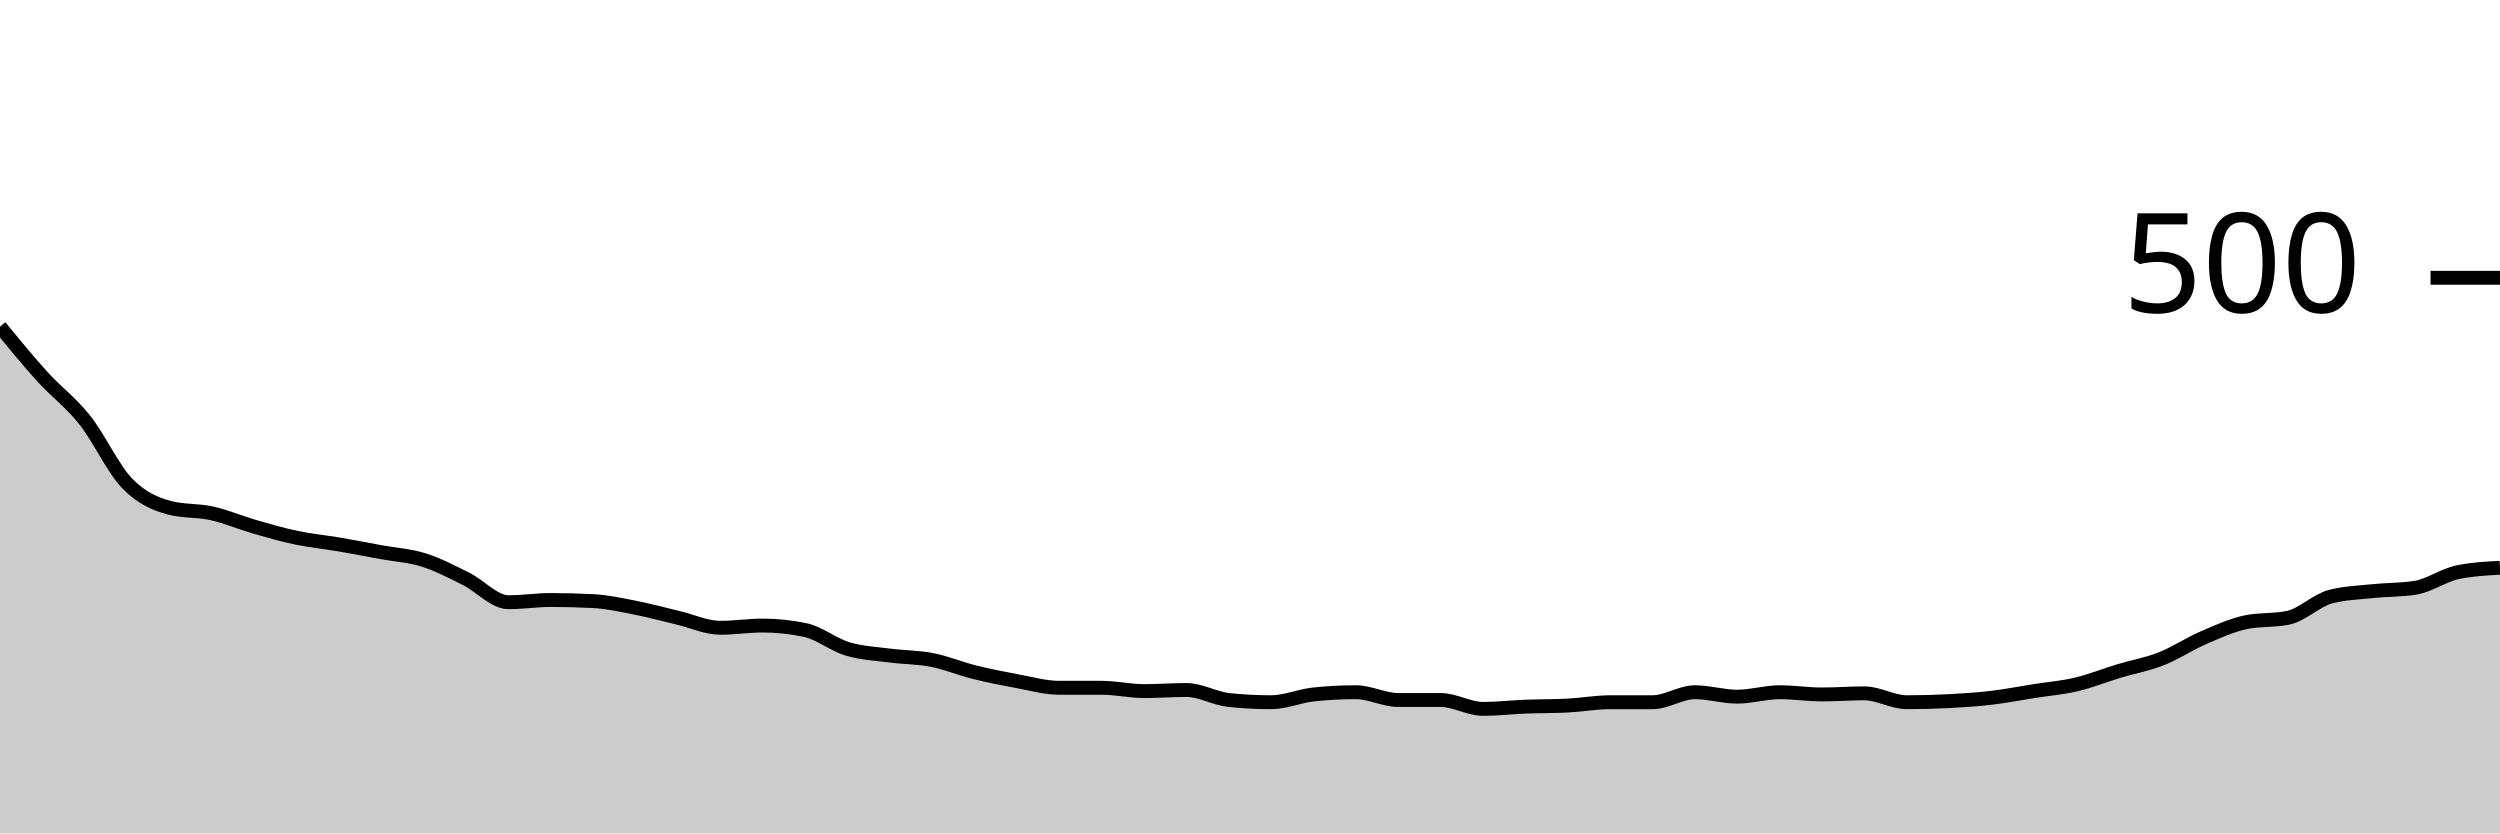
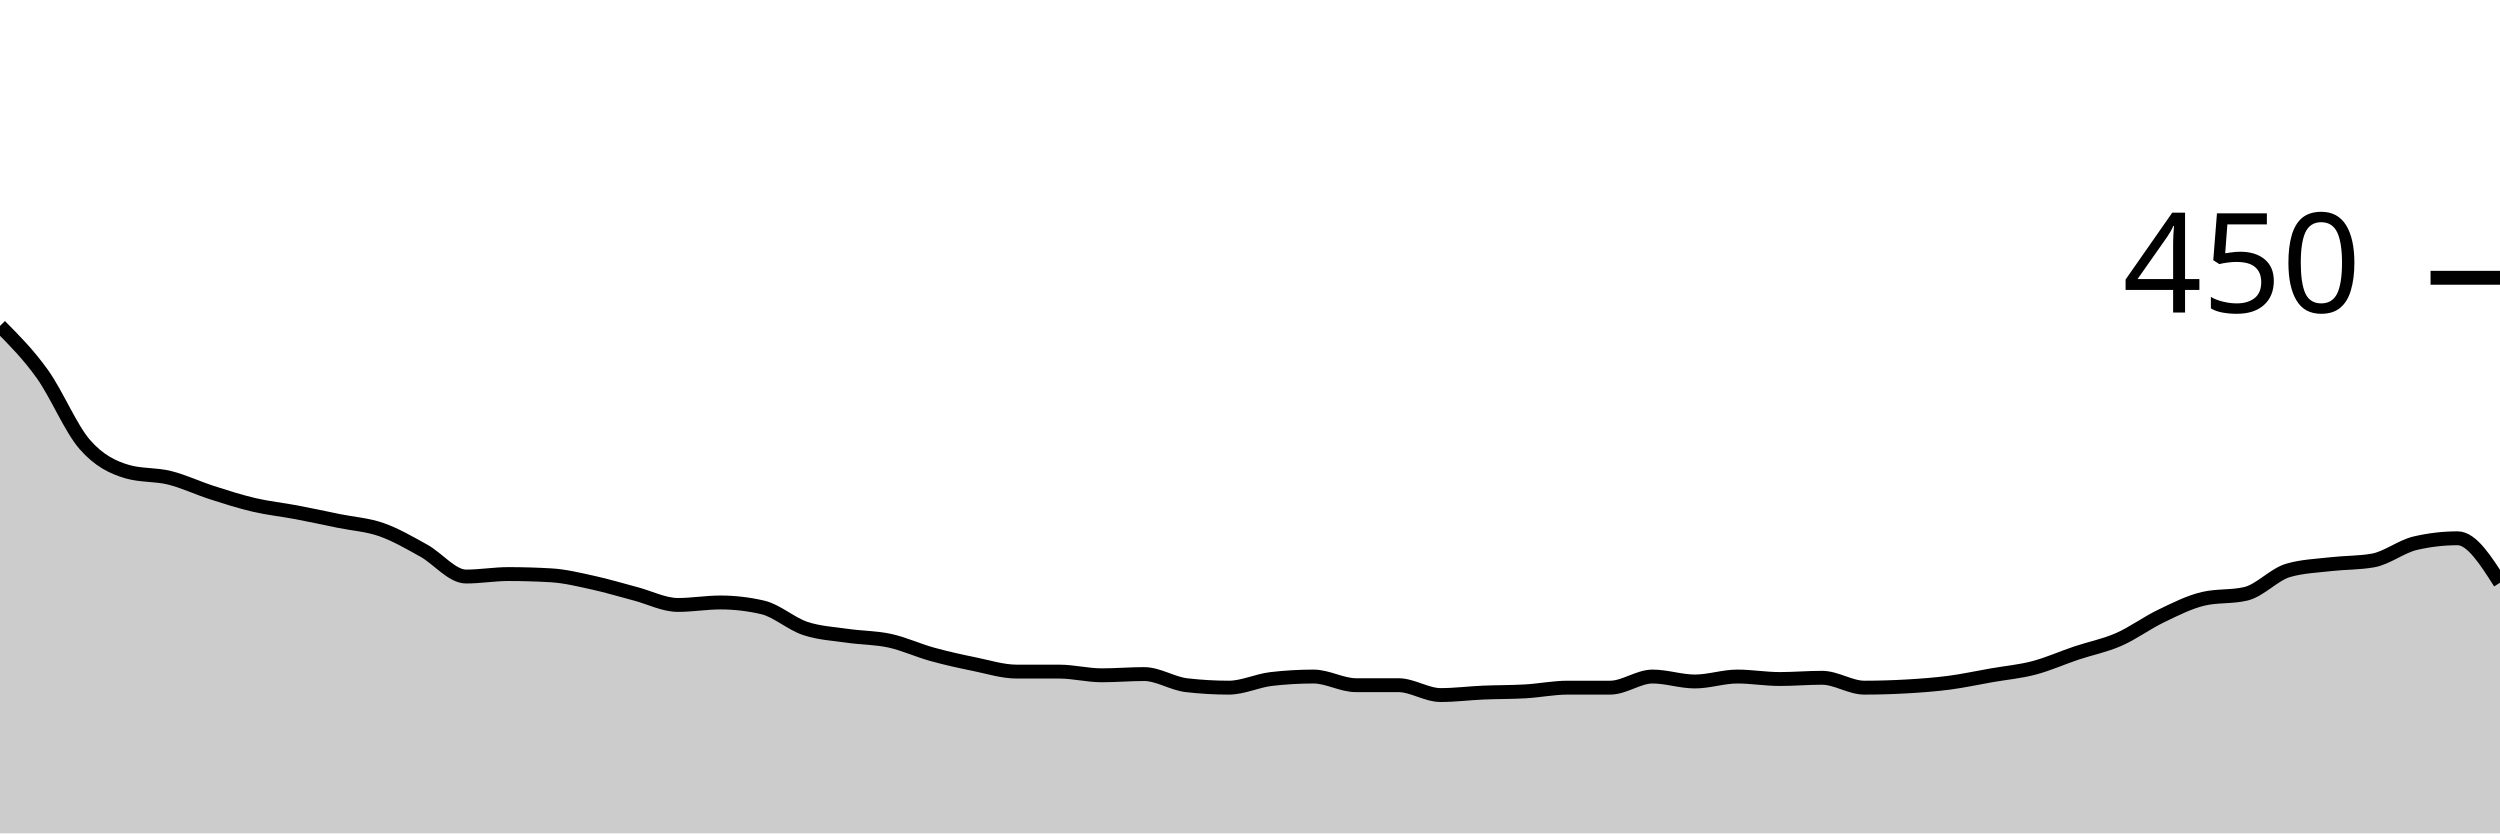
<svg xmlns="http://www.w3.org/2000/svg" viewBox="0 0 180 60">
  <g transform="translate(0,20)">
-     <path class="area" fill="rgba(0, 0, 0, 0.2)" d="M0,3.52C1.017,4.76,2.034,6,3.051,7.12C4.068,8.24,5.085,8.96,6.102,10.24C7.119,11.52,8.136,13.747,9.153,14.8C10.169,15.853,11.186,16.293,12.203,16.56C13.22,16.827,14.237,16.733,15.254,16.96C16.271,17.187,17.288,17.627,18.305,17.92C19.322,18.213,20.339,18.507,21.356,18.72C22.373,18.933,23.39,19.027,24.407,19.2C25.424,19.373,26.441,19.573,27.458,19.76C28.475,19.947,29.492,20,30.508,20.32C31.525,20.64,32.542,21.173,33.559,21.68C34.576,22.187,35.593,23.36,36.61,23.36C37.627,23.36,38.644,23.2,39.661,23.2C40.678,23.2,41.695,23.227,42.712,23.28C43.729,23.333,44.746,23.56,45.763,23.76C46.78,23.96,47.797,24.24,48.814,24.48C49.831,24.72,50.847,25.2,51.864,25.2C52.881,25.2,53.898,25.04,54.915,25.04C55.932,25.04,56.949,25.147,57.966,25.36C58.983,25.573,60,26.413,61.017,26.72C62.034,27.027,63.051,27.067,64.068,27.2C65.085,27.333,66.102,27.32,67.119,27.52C68.136,27.72,69.153,28.147,70.169,28.4C71.186,28.653,72.203,28.853,73.22,29.04C74.237,29.227,75.254,29.52,76.271,29.52C77.288,29.52,78.305,29.52,79.322,29.52C80.339,29.52,81.356,29.76,82.373,29.76C83.39,29.76,84.407,29.68,85.424,29.68C86.441,29.68,87.458,30.293,88.475,30.4C89.492,30.507,90.508,30.56,91.525,30.56C92.542,30.56,93.559,30.107,94.576,30C95.593,29.893,96.61,29.84,97.627,29.84C98.644,29.84,99.661,30.4,100.678,30.4C101.695,30.4,102.712,30.4,103.729,30.4C104.746,30.4,105.763,31.04,106.78,31.04C107.797,31.04,108.814,30.92,109.831,30.88C110.847,30.84,111.864,30.853,112.881,30.8C113.898,30.747,114.915,30.56,115.932,30.56C116.949,30.56,117.966,30.56,118.983,30.56C120,30.56,121.017,29.84,122.034,29.84C123.051,29.84,124.068,30.16,125.085,30.16C126.102,30.16,127.119,29.84,128.136,29.84C129.153,29.84,130.169,30,131.186,30C132.203,30,133.22,29.92,134.237,29.92C135.254,29.92,136.271,30.56,137.288,30.56C138.305,30.56,139.322,30.533,140.339,30.48C141.356,30.427,142.373,30.36,143.39,30.24C144.407,30.12,145.424,29.92,146.441,29.76C147.458,29.6,148.475,29.52,149.492,29.28C150.508,29.04,151.525,28.627,152.542,28.32C153.559,28.013,154.576,27.84,155.593,27.44C156.61,27.04,157.627,26.36,158.644,25.92C159.661,25.48,160.678,25.013,161.695,24.8C162.712,24.587,163.729,24.693,164.746,24.48C165.763,24.267,166.78,23.227,167.797,22.96C168.814,22.693,169.831,22.667,170.847,22.56C171.864,22.453,172.881,22.48,173.898,22.32C174.915,22.16,175.932,21.413,176.949,21.2C177.966,20.987,178.983,20.933,180,20.88L180,40C178.983,40,177.966,40,176.949,40C175.932,40,174.915,40,173.898,40C172.881,40,171.864,40,170.847,40C169.831,40,168.814,40,167.797,40C166.78,40,165.763,40,164.746,40C163.729,40,162.712,40,161.695,40C160.678,40,159.661,40,158.644,40C157.627,40,156.61,40,155.593,40C154.576,40,153.559,40,152.542,40C151.525,40,150.508,40,149.492,40C148.475,40,147.458,40,146.441,40C145.424,40,144.407,40,143.39,40C142.373,40,141.356,40,140.339,40C139.322,40,138.305,40,137.288,40C136.271,40,135.254,40,134.237,40C133.22,40,132.203,40,131.186,40C130.169,40,129.153,40,128.136,40C127.119,40,126.102,40,125.085,40C124.068,40,123.051,40,122.034,40C121.017,40,120,40,118.983,40C117.966,40,116.949,40,115.932,40C114.915,40,113.898,40,112.881,40C111.864,40,110.847,40,109.831,40C108.814,40,107.797,40,106.78,40C105.763,40,104.746,40,103.729,40C102.712,40,101.695,40,100.678,40C99.661,40,98.644,40,97.627,40C96.61,40,95.593,40,94.576,40C93.559,40,92.542,40,91.525,40C90.508,40,89.492,40,88.475,40C87.458,40,86.441,40,85.424,40C84.407,40,83.39,40,82.373,40C81.356,40,80.339,40,79.322,40C78.305,40,77.288,40,76.271,40C75.254,40,74.237,40,73.22,40C72.203,40,71.186,40,70.169,40C69.153,40,68.136,40,67.119,40C66.102,40,65.085,40,64.068,40C63.051,40,62.034,40,61.017,40C60,40,58.983,40,57.966,40C56.949,40,55.932,40,54.915,40C53.898,40,52.881,40,51.864,40C50.847,40,49.831,40,48.814,40C47.797,40,46.78,40,45.763,40C44.746,40,43.729,40,42.712,40C41.695,40,40.678,40,39.661,40C38.644,40,37.627,40,36.61,40C35.593,40,34.576,40,33.559,40C32.542,40,31.525,40,30.508,40C29.492,40,28.475,40,27.458,40C26.441,40,25.424,40,24.407,40C23.39,40,22.373,40,21.356,40C20.339,40,19.322,40,18.305,40C17.288,40,16.271,40,15.254,40C14.237,40,13.22,40,12.203,40C11.186,40,10.169,40,9.153,40C8.136,40,7.119,40,6.102,40C5.085,40,4.068,40,3.051,40C2.034,40,1.017,40,0,40Z" />
-     <path class="line" stroke="black" fill="none" d="M0,3.52C1.017,4.76,2.034,6,3.051,7.12C4.068,8.24,5.085,8.96,6.102,10.24C7.119,11.52,8.136,13.747,9.153,14.8C10.169,15.853,11.186,16.293,12.203,16.56C13.22,16.827,14.237,16.733,15.254,16.96C16.271,17.187,17.288,17.627,18.305,17.92C19.322,18.213,20.339,18.507,21.356,18.72C22.373,18.933,23.39,19.027,24.407,19.2C25.424,19.373,26.441,19.573,27.458,19.76C28.475,19.947,29.492,20,30.508,20.32C31.525,20.64,32.542,21.173,33.559,21.68C34.576,22.187,35.593,23.36,36.61,23.36C37.627,23.36,38.644,23.2,39.661,23.2C40.678,23.2,41.695,23.227,42.712,23.28C43.729,23.333,44.746,23.56,45.763,23.76C46.78,23.96,47.797,24.24,48.814,24.48C49.831,24.72,50.847,25.2,51.864,25.2C52.881,25.2,53.898,25.04,54.915,25.04C55.932,25.04,56.949,25.147,57.966,25.36C58.983,25.573,60,26.413,61.017,26.72C62.034,27.027,63.051,27.067,64.068,27.2C65.085,27.333,66.102,27.32,67.119,27.52C68.136,27.72,69.153,28.147,70.169,28.4C71.186,28.653,72.203,28.853,73.22,29.04C74.237,29.227,75.254,29.52,76.271,29.52C77.288,29.52,78.305,29.52,79.322,29.52C80.339,29.52,81.356,29.76,82.373,29.76C83.39,29.76,84.407,29.68,85.424,29.68C86.441,29.68,87.458,30.293,88.475,30.4C89.492,30.507,90.508,30.56,91.525,30.56C92.542,30.56,93.559,30.107,94.576,30C95.593,29.893,96.61,29.84,97.627,29.84C98.644,29.84,99.661,30.4,100.678,30.4C101.695,30.4,102.712,30.4,103.729,30.4C104.746,30.4,105.763,31.04,106.78,31.04C107.797,31.04,108.814,30.92,109.831,30.88C110.847,30.84,111.864,30.853,112.881,30.8C113.898,30.747,114.915,30.56,115.932,30.56C116.949,30.56,117.966,30.56,118.983,30.56C120,30.56,121.017,29.84,122.034,29.84C123.051,29.84,124.068,30.16,125.085,30.16C126.102,30.16,127.119,29.84,128.136,29.84C129.153,29.84,130.169,30,131.186,30C132.203,30,133.22,29.92,134.237,29.92C135.254,29.92,136.271,30.56,137.288,30.56C138.305,30.56,139.322,30.533,140.339,30.48C141.356,30.427,142.373,30.36,143.39,30.24C144.407,30.12,145.424,29.92,146.441,29.76C147.458,29.6,148.475,29.52,149.492,29.28C150.508,29.04,151.525,28.627,152.542,28.32C153.559,28.013,154.576,27.84,155.593,27.44C156.61,27.04,157.627,26.36,158.644,25.92C159.661,25.48,160.678,25.013,161.695,24.8C162.712,24.587,163.729,24.693,164.746,24.48C165.763,24.267,166.78,23.227,167.797,22.96C168.814,22.693,169.831,22.667,170.847,22.56C171.864,22.453,172.881,22.48,173.898,22.32C174.915,22.16,175.932,21.413,176.949,21.2C177.966,20.987,178.983,20.933,180,20.88" />
+     <path class="area" fill="rgba(0, 0, 0, 0.2)" d="M0,3.467C1.017,4.489,2.034,5.511,3.051,6.933C4.068,8.356,5.085,10.83,6.102,12C7.119,13.17,8.136,13.659,9.153,13.956C10.169,14.252,11.186,14.148,12.203,14.4C13.22,14.652,14.237,15.141,15.254,15.467C16.271,15.793,17.288,16.119,18.305,16.356C19.322,16.593,20.339,16.696,21.356,16.889C22.373,17.081,23.39,17.304,24.407,17.511C25.424,17.719,26.441,17.778,27.458,18.133C28.475,18.489,29.492,19.081,30.508,19.644C31.525,20.207,32.542,21.511,33.559,21.511C34.576,21.511,35.593,21.333,36.61,21.333C37.627,21.333,38.644,21.363,39.661,21.422C40.678,21.481,41.695,21.733,42.712,21.956C43.729,22.178,44.746,22.489,45.763,22.756C46.78,23.022,47.797,23.556,48.814,23.556C49.831,23.556,50.847,23.378,51.864,23.378C52.881,23.378,53.898,23.496,54.915,23.733C55.932,23.97,56.949,24.904,57.966,25.244C58.983,25.585,60,25.63,61.017,25.778C62.034,25.926,63.051,25.911,64.068,26.133C65.085,26.356,66.102,26.83,67.119,27.111C68.136,27.393,69.153,27.615,70.169,27.822C71.186,28.03,72.203,28.356,73.22,28.356C74.237,28.356,75.254,28.356,76.271,28.356C77.288,28.356,78.305,28.622,79.322,28.622C80.339,28.622,81.356,28.533,82.373,28.533C83.39,28.533,84.407,29.215,85.424,29.333C86.441,29.452,87.458,29.511,88.475,29.511C89.492,29.511,90.508,29.007,91.525,28.889C92.542,28.77,93.559,28.711,94.576,28.711C95.593,28.711,96.61,29.333,97.627,29.333C98.644,29.333,99.661,29.333,100.678,29.333C101.695,29.333,102.712,30.044,103.729,30.044C104.746,30.044,105.763,29.911,106.78,29.867C107.797,29.822,108.814,29.837,109.831,29.778C110.847,29.719,111.864,29.511,112.881,29.511C113.898,29.511,114.915,29.511,115.932,29.511C116.949,29.511,117.966,28.711,118.983,28.711C120,28.711,121.017,29.067,122.034,29.067C123.051,29.067,124.068,28.711,125.085,28.711C126.102,28.711,127.119,28.889,128.136,28.889C129.153,28.889,130.169,28.8,131.186,28.8C132.203,28.8,133.22,29.511,134.237,29.511C135.254,29.511,136.271,29.481,137.288,29.422C138.305,29.363,139.322,29.289,140.339,29.156C141.356,29.022,142.373,28.8,143.39,28.622C144.407,28.444,145.424,28.356,146.441,28.089C147.458,27.822,148.475,27.363,149.492,27.022C150.508,26.681,151.525,26.489,152.542,26.044C153.559,25.6,154.576,24.844,155.593,24.356C156.61,23.867,157.627,23.348,158.644,23.111C159.661,22.874,160.678,22.993,161.695,22.756C162.712,22.519,163.729,21.363,164.746,21.067C165.763,20.77,166.78,20.741,167.797,20.622C168.814,20.504,169.831,20.533,170.847,20.356C171.864,20.178,172.881,19.348,173.898,19.111C174.915,18.874,175.932,18.756,176.949,18.756C177.966,18.756,178.983,20.356,180,21.956L180,40C178.983,40,177.966,40,176.949,40C175.932,40,174.915,40,173.898,40C172.881,40,171.864,40,170.847,40C169.831,40,168.814,40,167.797,40C166.78,40,165.763,40,164.746,40C163.729,40,162.712,40,161.695,40C160.678,40,159.661,40,158.644,40C157.627,40,156.61,40,155.593,40C154.576,40,153.559,40,152.542,40C151.525,40,150.508,40,149.492,40C148.475,40,147.458,40,146.441,40C145.424,40,144.407,40,143.39,40C142.373,40,141.356,40,140.339,40C139.322,40,138.305,40,137.288,40C136.271,40,135.254,40,134.237,40C133.22,40,132.203,40,131.186,40C130.169,40,129.153,40,128.136,40C127.119,40,126.102,40,125.085,40C124.068,40,123.051,40,122.034,40C121.017,40,120,40,118.983,40C117.966,40,116.949,40,115.932,40C114.915,40,113.898,40,112.881,40C111.864,40,110.847,40,109.831,40C108.814,40,107.797,40,106.78,40C105.763,40,104.746,40,103.729,40C102.712,40,101.695,40,100.678,40C99.661,40,98.644,40,97.627,40C96.61,40,95.593,40,94.576,40C93.559,40,92.542,40,91.525,40C90.508,40,89.492,40,88.475,40C87.458,40,86.441,40,85.424,40C84.407,40,83.39,40,82.373,40C81.356,40,80.339,40,79.322,40C78.305,40,77.288,40,76.271,40C75.254,40,74.237,40,73.22,40C72.203,40,71.186,40,70.169,40C69.153,40,68.136,40,67.119,40C66.102,40,65.085,40,64.068,40C63.051,40,62.034,40,61.017,40C60,40,58.983,40,57.966,40C56.949,40,55.932,40,54.915,40C53.898,40,52.881,40,51.864,40C50.847,40,49.831,40,48.814,40C47.797,40,46.78,40,45.763,40C44.746,40,43.729,40,42.712,40C41.695,40,40.678,40,39.661,40C38.644,40,37.627,40,36.61,40C35.593,40,34.576,40,33.559,40C32.542,40,31.525,40,30.508,40C29.492,40,28.475,40,27.458,40C26.441,40,25.424,40,24.407,40C23.39,40,22.373,40,21.356,40C20.339,40,19.322,40,18.305,40C17.288,40,16.271,40,15.254,40C14.237,40,13.22,40,12.203,40C11.186,40,10.169,40,9.153,40C8.136,40,7.119,40,6.102,40C5.085,40,4.068,40,3.051,40C2.034,40,1.017,40,0,40Z" />
+     <path class="line" stroke="black" fill="none" d="M0,3.467C1.017,4.489,2.034,5.511,3.051,6.933C4.068,8.356,5.085,10.83,6.102,12C7.119,13.17,8.136,13.659,9.153,13.956C10.169,14.252,11.186,14.148,12.203,14.4C13.22,14.652,14.237,15.141,15.254,15.467C16.271,15.793,17.288,16.119,18.305,16.356C19.322,16.593,20.339,16.696,21.356,16.889C22.373,17.081,23.39,17.304,24.407,17.511C25.424,17.719,26.441,17.778,27.458,18.133C28.475,18.489,29.492,19.081,30.508,19.644C31.525,20.207,32.542,21.511,33.559,21.511C34.576,21.511,35.593,21.333,36.61,21.333C37.627,21.333,38.644,21.363,39.661,21.422C40.678,21.481,41.695,21.733,42.712,21.956C43.729,22.178,44.746,22.489,45.763,22.756C46.78,23.022,47.797,23.556,48.814,23.556C49.831,23.556,50.847,23.378,51.864,23.378C52.881,23.378,53.898,23.496,54.915,23.733C55.932,23.97,56.949,24.904,57.966,25.244C58.983,25.585,60,25.63,61.017,25.778C62.034,25.926,63.051,25.911,64.068,26.133C65.085,26.356,66.102,26.83,67.119,27.111C68.136,27.393,69.153,27.615,70.169,27.822C71.186,28.03,72.203,28.356,73.22,28.356C74.237,28.356,75.254,28.356,76.271,28.356C77.288,28.356,78.305,28.622,79.322,28.622C80.339,28.622,81.356,28.533,82.373,28.533C83.39,28.533,84.407,29.215,85.424,29.333C86.441,29.452,87.458,29.511,88.475,29.511C89.492,29.511,90.508,29.007,91.525,28.889C92.542,28.77,93.559,28.711,94.576,28.711C95.593,28.711,96.61,29.333,97.627,29.333C98.644,29.333,99.661,29.333,100.678,29.333C101.695,29.333,102.712,30.044,103.729,30.044C104.746,30.044,105.763,29.911,106.78,29.867C107.797,29.822,108.814,29.837,109.831,29.778C110.847,29.719,111.864,29.511,112.881,29.511C113.898,29.511,114.915,29.511,115.932,29.511C116.949,29.511,117.966,28.711,118.983,28.711C120,28.711,121.017,29.067,122.034,29.067C123.051,29.067,124.068,28.711,125.085,28.711C126.102,28.711,127.119,28.889,128.136,28.889C129.153,28.889,130.169,28.8,131.186,28.8C132.203,28.8,133.22,29.511,134.237,29.511C135.254,29.511,136.271,29.481,137.288,29.422C138.305,29.363,139.322,29.289,140.339,29.156C141.356,29.022,142.373,28.8,143.39,28.622C144.407,28.444,145.424,28.356,146.441,28.089C147.458,27.822,148.475,27.363,149.492,27.022C150.508,26.681,151.525,26.489,152.542,26.044C153.559,25.6,154.576,24.844,155.593,24.356C156.61,23.867,157.627,23.348,158.644,23.111C159.661,22.874,160.678,22.993,161.695,22.756C162.712,22.519,163.729,21.363,164.746,21.067C165.763,20.77,166.78,20.741,167.797,20.622C168.814,20.504,169.831,20.533,170.847,20.356C171.864,20.178,172.881,19.348,173.898,19.111C174.915,18.874,175.932,18.756,176.949,18.756C177.966,18.756,178.983,20.356,180,21.956" />
    <path class="axis-ceiling" stroke-width="1" stroke="black" fill="none" d="M175,0L180,0" />
-     <text class="axis-ceiling-label" font-family="sans-serif" text-anchor="end" font-size="10px" x="170" y="2.5">500</text>
+     <text class="axis-ceiling-label" font-family="sans-serif" text-anchor="end" font-size="10px" x="170" y="2.5">450</text>
  </g>
</svg>
